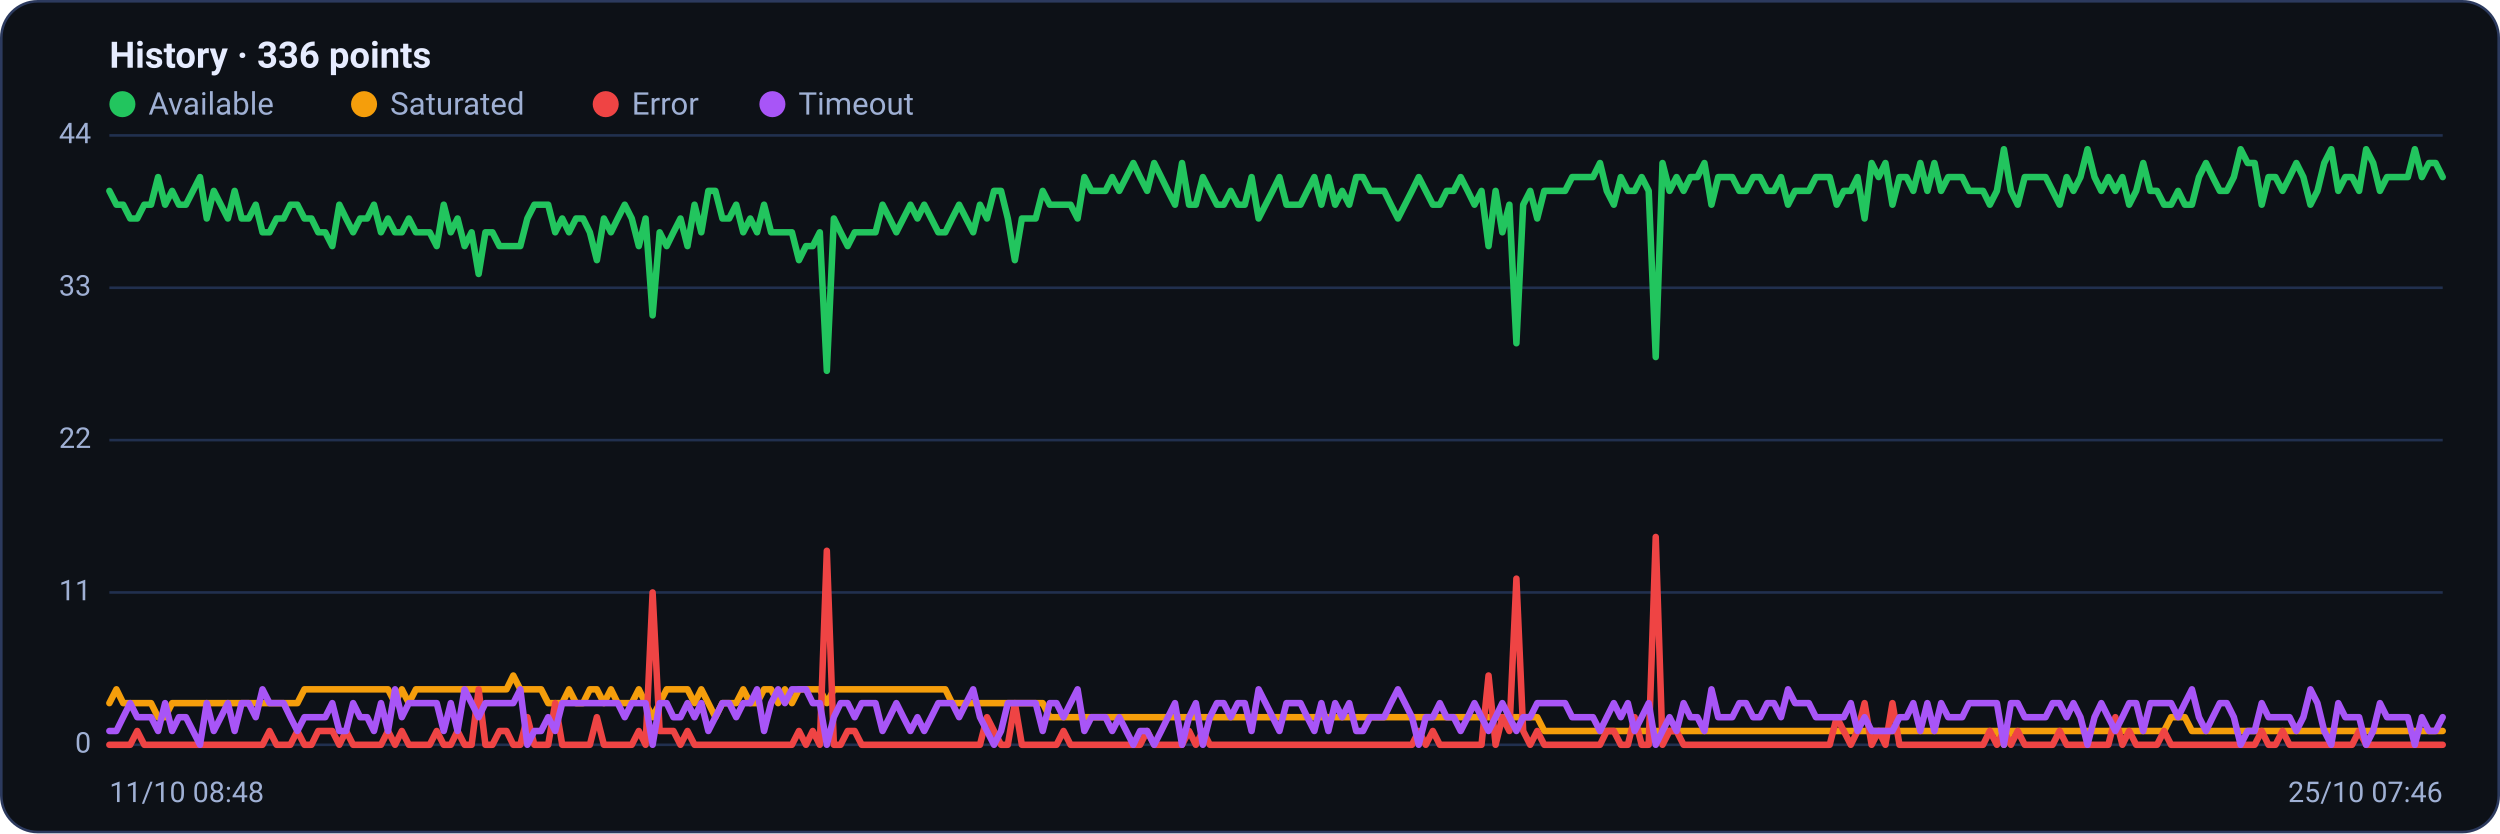
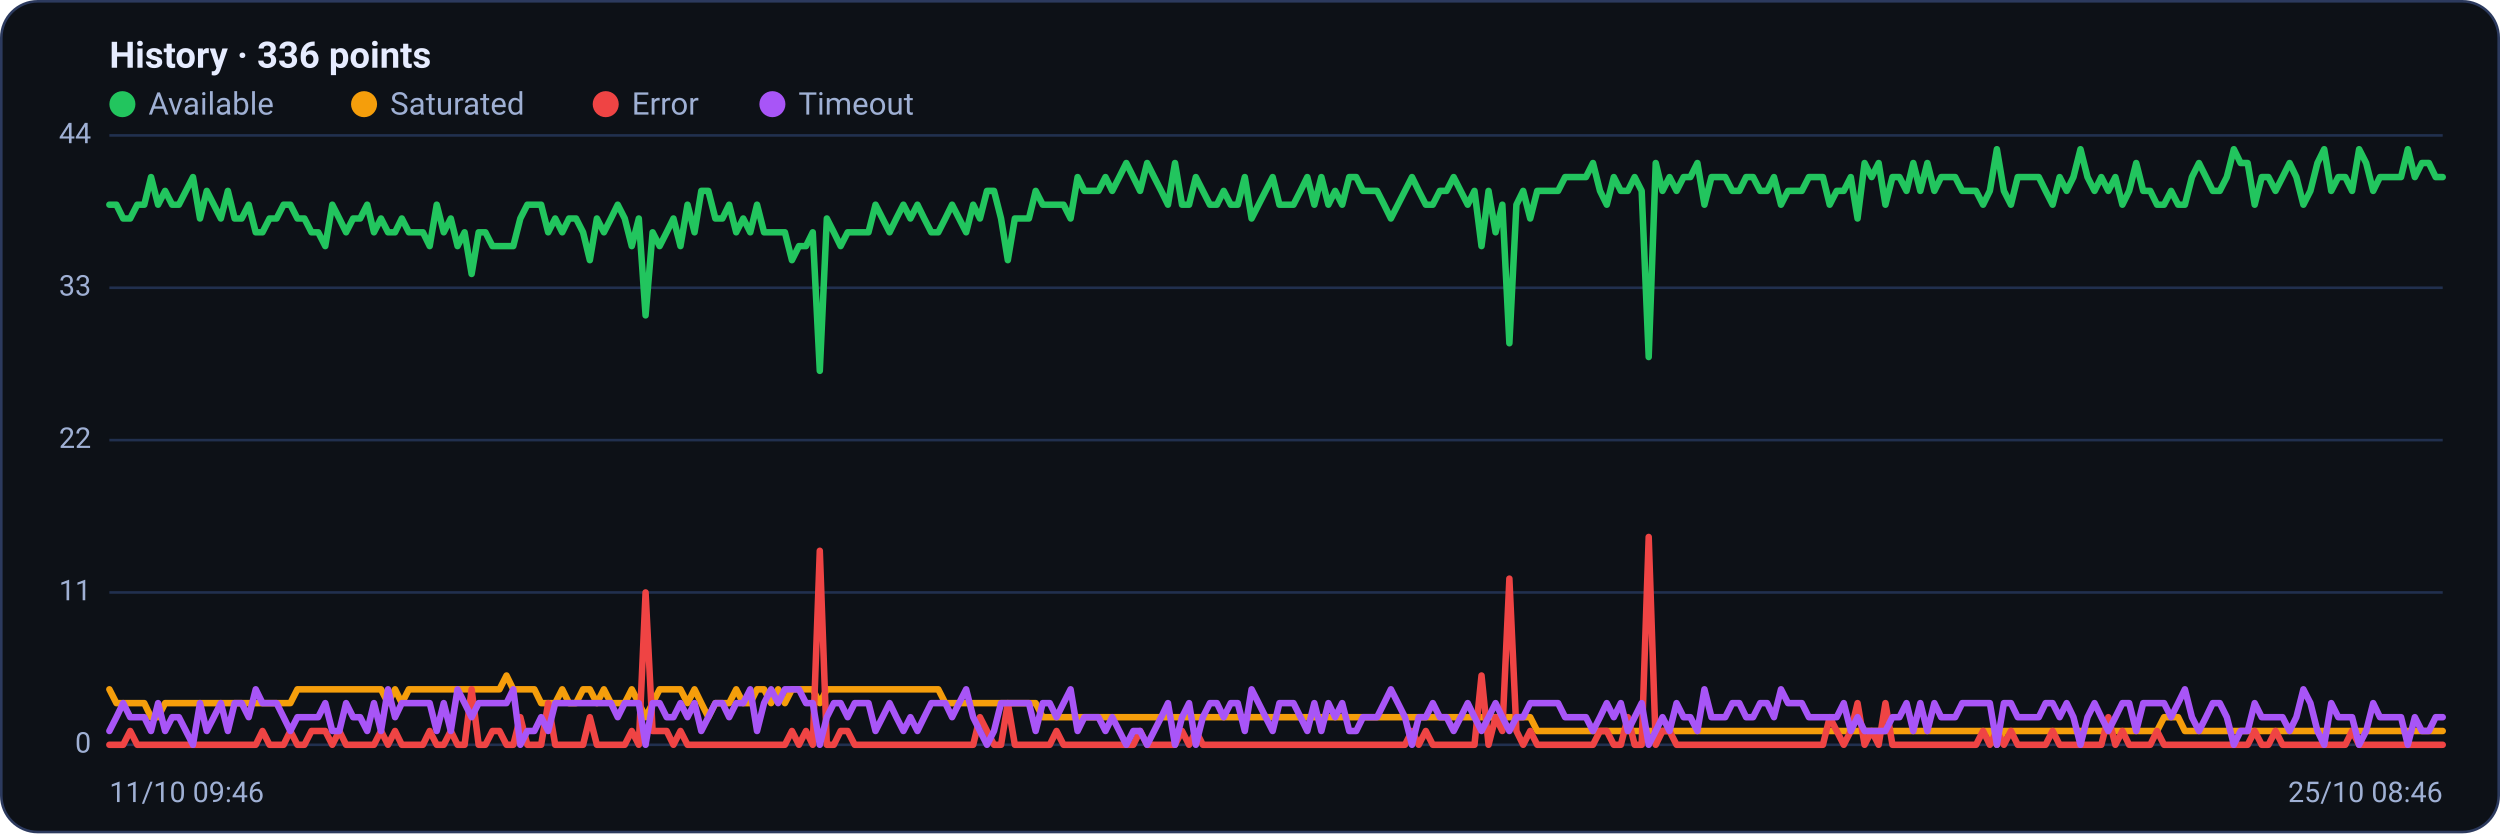
<svg xmlns="http://www.w3.org/2000/svg" viewBox="0 0 960 320" width="960" height="320" font-family="Segoe UI, system-ui, -apple-system, Roboto, Helvetica, Arial, sans-serif" role="img" aria-label="Availability history per region">
  <rect x="0.5" y="0.5" width="959" height="319" rx="14" fill="#0d1117" stroke="#2c3a5e" />
  <text x="42" y="26" font-size="14" font-weight="600" fill="#e6ecff">History · 336 points</text>
  <circle cx="47" cy="40" r="5" fill="#22c55e" />
  <text x="57" y="44" font-size="12" fill="#9fb0d4">Available</text>
  <circle cx="139.8" cy="40" r="5" fill="#f59e0b" />
  <text x="149.8" y="44" font-size="12" fill="#9fb0d4">Saturated</text>
  <circle cx="232.6" cy="40" r="5" fill="#ef4444" />
  <text x="242.6" y="44" font-size="12" fill="#9fb0d4">Error</text>
  <circle cx="296.6" cy="40" r="5" fill="#a855f7" />
  <text x="306.6" y="44" font-size="12" fill="#9fb0d4">Timeout</text>
  <line x1="42" y1="286.0" x2="938" y2="286.0" stroke="#21304f" stroke-width="1" />
  <text x="35" y="289.0" text-anchor="end" font-size="11" fill="#9fb0d4">0</text>
  <line x1="42" y1="227.5" x2="938" y2="227.5" stroke="#21304f" stroke-width="1" />
  <text x="35" y="230.5" text-anchor="end" font-size="11" fill="#9fb0d4">11</text>
  <line x1="42" y1="169.0" x2="938" y2="169.0" stroke="#21304f" stroke-width="1" />
  <text x="35" y="172.0" text-anchor="end" font-size="11" fill="#9fb0d4">22</text>
  <line x1="42" y1="110.5" x2="938" y2="110.5" stroke="#21304f" stroke-width="1" />
  <text x="35" y="113.5" text-anchor="end" font-size="11" fill="#9fb0d4">33</text>
  <line x1="42" y1="52.0" x2="938" y2="52.0" stroke="#21304f" stroke-width="1" />
  <text x="35" y="55.0" text-anchor="end" font-size="11" fill="#9fb0d4">44</text>
-   <polyline fill="none" stroke="#22c55e" stroke-width="2.5" stroke-linejoin="round" stroke-linecap="round" points="42.0,73.3 44.7,78.6 47.3,78.6 50.0,83.9 52.7,83.9 55.4,78.6 58.0,78.6 60.7,68.0 63.4,78.6 66.1,73.3 68.7,78.6 71.4,78.6 74.1,73.3 76.8,68.0 79.4,83.9 82.1,73.3 84.8,78.6 87.5,83.9 90.1,73.3 92.8,83.9 95.5,83.9 98.2,78.6 100.8,89.2 103.5,89.2 106.2,83.9 108.9,83.9 111.5,78.6 114.2,78.6 116.9,83.9 119.6,83.9 122.2,89.2 124.9,89.2 127.6,94.5 130.3,78.6 132.9,83.9 135.6,89.2 138.3,83.9 141.0,83.9 143.6,78.6 146.3,89.2 149.0,83.9 151.7,89.2 154.3,89.2 157.0,83.9 159.7,89.2 162.4,89.2 165.0,89.2 167.7,94.5 170.4,78.6 173.1,89.2 175.7,83.9 178.4,94.5 181.1,89.2 183.8,105.2 186.4,89.2 189.1,89.2 191.8,94.5 194.5,94.5 197.1,94.5 199.8,94.5 202.5,83.9 205.2,78.6 207.8,78.6 210.5,78.6 213.2,89.2 215.9,83.9 218.5,89.2 221.2,83.9 223.9,83.9 226.5,89.2 229.2,99.9 231.9,83.9 234.6,89.2 237.2,83.9 239.9,78.6 242.6,83.9 245.3,94.5 247.9,83.9 250.6,121.1 253.3,89.2 256.0,94.5 258.6,89.2 261.3,83.9 264.0,94.5 266.7,78.6 269.3,89.2 272.0,73.3 274.7,73.3 277.4,83.9 280.0,83.9 282.7,78.6 285.4,89.2 288.1,83.9 290.7,89.2 293.4,78.6 296.1,89.2 298.8,89.2 301.4,89.2 304.1,89.2 306.8,99.9 309.5,94.5 312.1,94.5 314.8,89.2 317.5,142.4 320.2,83.9 322.8,89.2 325.5,94.5 328.2,89.2 330.9,89.2 333.5,89.2 336.2,89.2 338.9,78.6 341.6,83.9 344.2,89.2 346.9,83.9 349.6,78.6 352.3,83.9 354.9,78.6 357.6,83.9 360.3,89.2 363.0,89.2 365.6,83.9 368.3,78.6 371.0,83.9 373.7,89.2 376.3,78.6 379.0,83.9 381.7,73.3 384.4,73.3 387.0,83.9 389.7,99.9 392.4,83.9 395.1,83.9 397.7,83.9 400.4,73.3 403.1,78.6 405.7,78.6 408.4,78.6 411.1,78.6 413.8,83.9 416.4,68.0 419.1,73.3 421.8,73.3 424.5,73.3 427.1,68.0 429.8,73.3 432.5,68.0 435.2,62.6 437.8,68.0 440.5,73.3 443.2,62.6 445.9,68.0 448.5,73.3 451.2,78.6 453.9,62.6 456.6,78.6 459.2,78.6 461.9,68.0 464.6,73.3 467.3,78.6 469.9,78.6 472.6,73.3 475.3,78.6 478.0,78.6 480.6,68.0 483.3,83.9 486.0,78.6 488.7,73.3 491.3,68.0 494.0,78.6 496.7,78.6 499.4,78.6 502.0,73.3 504.7,68.0 507.4,78.6 510.1,68.0 512.7,78.6 515.4,73.3 518.1,78.6 520.8,68.0 523.4,68.0 526.1,73.3 528.8,73.3 531.5,73.3 534.1,78.6 536.8,83.9 539.5,78.6 542.2,73.3 544.8,68.0 547.5,73.3 550.2,78.6 552.9,78.6 555.5,73.3 558.2,73.3 560.9,68.0 563.6,73.3 566.2,78.6 568.9,73.3 571.6,94.5 574.3,73.3 576.9,89.2 579.6,78.6 582.3,131.8 584.9,78.6 587.6,73.3 590.3,83.9 593.0,73.3 595.6,73.3 598.3,73.3 601.0,73.3 603.7,68.0 606.3,68.0 609.0,68.0 611.7,68.0 614.4,62.6 617.0,73.3 619.7,78.6 622.4,68.0 625.1,73.3 627.7,73.3 630.4,68.0 633.1,73.3 635.8,137.1 638.4,62.6 641.1,73.3 643.8,68.0 646.5,73.3 649.1,68.0 651.8,68.0 654.5,62.6 657.2,78.6 659.8,68.0 662.5,68.0 665.2,68.0 667.9,73.3 670.5,73.3 673.2,68.0 675.9,68.0 678.6,73.3 681.2,73.3 683.9,68.0 686.6,78.6 689.3,73.3 691.9,73.3 694.6,73.3 697.3,68.0 700.0,68.0 702.6,68.0 705.3,78.6 708.0,73.3 710.7,73.3 713.3,68.0 716.0,83.9 718.7,62.6 721.4,68.0 724.0,62.6 726.7,78.6 729.4,68.0 732.1,68.0 734.7,73.3 737.4,62.6 740.1,73.3 742.8,62.6 745.4,73.3 748.1,68.0 750.8,68.0 753.5,68.0 756.1,73.3 758.8,73.3 761.5,73.3 764.1,78.6 766.8,73.3 769.5,57.3 772.2,73.3 774.8,78.6 777.5,68.0 780.2,68.0 782.9,68.0 785.5,68.0 788.2,73.3 790.9,78.6 793.6,68.0 796.2,73.3 798.9,68.0 801.6,57.3 804.3,68.0 806.9,73.3 809.6,68.0 812.3,73.3 815.0,68.0 817.6,78.6 820.3,73.3 823.0,62.6 825.7,73.3 828.3,73.3 831.0,78.6 833.7,78.6 836.4,73.3 839.0,78.6 841.7,78.6 844.4,68.0 847.1,62.6 849.7,68.0 852.4,73.3 855.1,73.3 857.8,68.0 860.4,57.3 863.1,62.6 865.8,62.6 868.5,78.6 871.1,68.0 873.8,68.0 876.5,73.3 879.2,68.0 881.8,62.6 884.5,68.0 887.2,78.6 889.9,73.3 892.5,62.6 895.2,57.3 897.9,73.3 900.6,68.0 903.2,68.0 905.9,73.3 908.6,57.3 911.3,62.6 913.9,73.3 916.6,68.0 919.3,68.0 922.0,68.0 924.6,68.0 927.3,57.3 930.0,68.0 932.7,62.6 935.3,62.6 938.0,68.0" />
-   <polyline fill="none" stroke="#f59e0b" stroke-width="2.5" stroke-linejoin="round" stroke-linecap="round" points="42.0,270.0 44.7,264.7 47.3,270.0 50.0,270.0 52.7,270.0 55.4,270.0 58.0,270.0 60.7,275.4 63.4,275.4 66.1,270.0 68.7,270.0 71.4,270.0 74.1,270.0 76.8,270.0 79.4,270.0 82.1,270.0 84.8,270.0 87.5,270.0 90.1,270.0 92.8,270.0 95.5,270.0 98.2,270.0 100.8,270.0 103.5,270.0 106.2,270.0 108.9,270.0 111.5,270.0 114.2,270.0 116.9,264.7 119.6,264.7 122.2,264.7 124.9,264.7 127.6,264.7 130.3,264.7 132.9,264.7 135.6,264.7 138.3,264.7 141.0,264.7 143.6,264.7 146.3,264.7 149.0,264.7 151.7,270.0 154.3,264.7 157.0,270.0 159.7,264.7 162.4,264.7 165.0,264.7 167.7,264.7 170.4,264.7 173.1,264.7 175.7,264.7 178.4,264.7 181.1,264.7 183.8,264.7 186.4,264.7 189.1,264.7 191.8,264.7 194.5,264.7 197.1,259.4 199.8,264.7 202.5,264.7 205.2,264.7 207.8,264.7 210.5,270.0 213.2,270.0 215.9,270.0 218.5,264.7 221.2,270.0 223.9,270.0 226.5,264.7 229.2,264.7 231.9,270.0 234.6,264.7 237.2,270.0 239.9,270.0 242.6,270.0 245.3,264.7 247.9,270.0 250.6,275.4 253.3,270.0 256.0,264.7 258.6,264.7 261.3,264.7 264.0,264.7 266.7,270.0 269.3,264.7 272.0,270.0 274.7,275.4 277.4,270.0 280.0,270.0 282.7,270.0 285.4,264.7 288.1,270.0 290.7,270.0 293.4,264.7 296.1,264.7 298.8,270.0 301.4,264.7 304.1,270.0 306.8,264.7 309.5,264.7 312.1,264.7 314.8,264.7 317.5,270.0 320.2,264.7 322.8,264.7 325.5,264.7 328.2,264.7 330.9,264.7 333.5,264.7 336.2,264.7 338.9,264.7 341.6,264.7 344.2,264.7 346.9,264.7 349.6,264.7 352.3,264.7 354.9,264.7 357.6,264.7 360.3,264.7 363.0,264.7 365.6,270.0 368.3,270.0 371.0,270.0 373.7,270.0 376.3,270.0 379.0,270.0 381.7,270.0 384.4,270.0 387.0,270.0 389.7,270.0 392.4,270.0 395.1,270.0 397.7,270.0 400.4,270.0 403.1,275.4 405.7,275.4 408.4,275.4 411.1,275.4 413.8,275.4 416.4,275.4 419.1,275.4 421.8,275.4 424.5,275.4 427.1,275.4 429.8,275.4 432.5,275.4 435.2,275.4 437.8,275.4 440.5,275.4 443.2,275.4 445.9,275.4 448.5,275.4 451.2,275.4 453.9,275.4 456.6,275.4 459.2,275.4 461.9,275.4 464.6,275.4 467.3,275.4 469.9,275.4 472.6,275.4 475.3,275.4 478.0,275.4 480.6,275.4 483.3,275.4 486.0,275.4 488.7,275.4 491.3,275.4 494.0,275.4 496.7,275.4 499.4,275.4 502.0,275.4 504.7,275.4 507.4,275.4 510.1,275.4 512.7,275.4 515.4,275.4 518.1,275.4 520.8,275.4 523.4,275.4 526.1,275.4 528.8,275.4 531.5,275.4 534.1,275.4 536.8,275.4 539.5,275.4 542.2,275.4 544.8,275.4 547.5,275.4 550.2,275.4 552.9,275.4 555.5,275.4 558.2,275.4 560.9,275.4 563.6,275.4 566.2,275.4 568.9,275.4 571.6,275.4 574.3,275.4 576.9,275.4 579.6,275.4 582.3,275.4 584.9,275.4 587.6,275.4 590.3,275.4 593.0,280.7 595.6,280.7 598.3,280.7 601.0,280.7 603.7,280.7 606.3,280.7 609.0,280.7 611.7,280.7 614.4,280.7 617.0,280.7 619.7,280.7 622.4,280.7 625.1,280.7 627.7,280.7 630.4,280.7 633.1,280.7 635.8,280.7 638.4,280.7 641.1,280.7 643.8,280.7 646.5,280.7 649.1,280.7 651.8,280.7 654.5,280.7 657.2,280.7 659.8,280.7 662.5,280.7 665.2,280.7 667.9,280.7 670.5,280.7 673.2,280.7 675.9,280.7 678.6,280.7 681.2,280.7 683.9,280.7 686.6,280.7 689.3,280.7 691.9,280.7 694.6,280.7 697.3,280.7 700.0,280.7 702.6,280.7 705.3,280.7 708.0,280.7 710.7,280.7 713.3,280.7 716.0,280.7 718.7,280.7 721.4,280.7 724.0,280.7 726.7,280.7 729.4,280.7 732.1,280.7 734.7,280.7 737.4,280.7 740.1,280.7 742.8,280.7 745.4,280.7 748.1,280.7 750.8,280.7 753.5,280.7 756.1,280.7 758.8,280.7 761.5,280.7 764.1,280.7 766.8,280.7 769.5,286.0 772.2,280.7 774.8,280.7 777.5,280.7 780.2,280.7 782.9,280.7 785.5,280.7 788.2,280.7 790.9,280.7 793.6,280.7 796.2,280.7 798.9,280.7 801.6,280.7 804.3,280.7 806.9,280.7 809.6,280.7 812.3,280.7 815.0,280.7 817.6,280.7 820.3,280.7 823.0,280.7 825.7,280.7 828.3,280.7 831.0,280.7 833.7,275.4 836.4,275.4 839.0,275.4 841.7,280.7 844.4,280.7 847.1,280.7 849.7,280.7 852.4,280.7 855.1,280.7 857.8,280.7 860.4,280.7 863.1,280.7 865.8,280.7 868.5,280.7 871.1,280.7 873.8,280.7 876.5,280.7 879.2,280.7 881.8,280.7 884.5,280.7 887.2,280.7 889.9,280.7 892.5,280.7 895.2,280.7 897.9,280.7 900.6,280.7 903.2,280.7 905.9,280.7 908.6,280.7 911.3,280.7 913.9,280.7 916.6,280.7 919.3,280.7 922.0,280.7 924.6,280.7 927.3,280.7 930.0,280.7 932.7,280.7 935.3,280.7 938.0,280.7" />
-   <polyline fill="none" stroke="#ef4444" stroke-width="2.5" stroke-linejoin="round" stroke-linecap="round" points="42.0,286.0 44.7,286.0 47.3,286.0 50.0,286.0 52.7,280.7 55.4,286.0 58.0,286.0 60.7,286.0 63.4,286.0 66.1,286.0 68.7,286.0 71.4,286.0 74.1,286.0 76.8,286.0 79.4,286.0 82.1,286.0 84.8,286.0 87.5,286.0 90.1,286.0 92.8,286.0 95.5,286.0 98.2,286.0 100.8,286.0 103.5,280.7 106.2,286.0 108.9,286.0 111.5,286.0 114.2,280.7 116.9,286.0 119.6,286.0 122.2,280.7 124.9,280.7 127.6,280.7 130.3,286.0 132.9,280.7 135.6,286.0 138.3,286.0 141.0,286.0 143.6,286.0 146.3,286.0 149.0,280.7 151.7,286.0 154.3,280.7 157.0,286.0 159.7,286.0 162.4,286.0 165.0,286.0 167.7,280.7 170.4,286.0 173.1,286.0 175.7,280.7 178.4,286.0 181.1,286.0 183.8,264.7 186.4,286.0 189.1,286.0 191.8,280.7 194.5,280.7 197.1,286.0 199.8,286.0 202.5,275.4 205.2,286.0 207.8,286.0 210.5,286.0 213.2,270.0 215.9,286.0 218.5,286.0 221.2,286.0 223.9,286.0 226.5,286.0 229.2,275.4 231.9,286.0 234.6,286.0 237.2,286.0 239.9,286.0 242.6,286.0 245.3,280.7 247.9,286.0 250.6,227.5 253.3,280.7 256.0,280.7 258.6,280.7 261.3,286.0 264.0,280.7 266.7,286.0 269.3,286.0 272.0,286.0 274.7,286.0 277.4,286.0 280.0,286.0 282.7,286.0 285.4,286.0 288.1,286.0 290.7,286.0 293.4,286.0 296.1,286.0 298.8,286.0 301.4,286.0 304.1,286.0 306.8,280.7 309.5,286.0 312.1,280.7 314.8,286.0 317.5,211.5 320.2,286.0 322.8,286.0 325.5,280.7 328.2,280.7 330.9,286.0 333.5,286.0 336.2,286.0 338.9,286.0 341.6,286.0 344.2,286.0 346.9,286.0 349.6,286.0 352.3,286.0 354.9,286.0 357.6,286.0 360.3,286.0 363.0,286.0 365.6,286.0 368.3,286.0 371.0,286.0 373.7,286.0 376.3,286.0 379.0,275.4 381.7,280.7 384.4,286.0 387.0,286.0 389.7,270.0 392.4,286.0 395.1,286.0 397.7,286.0 400.4,286.0 403.1,286.0 405.7,286.0 408.4,280.7 411.1,286.0 413.8,286.0 416.4,286.0 419.1,286.0 421.8,286.0 424.5,286.0 427.1,286.0 429.8,286.0 432.5,286.0 435.2,286.0 437.8,286.0 440.5,280.7 443.2,286.0 445.9,286.0 448.5,286.0 451.2,286.0 453.9,286.0 456.6,280.7 459.2,286.0 461.9,280.7 464.6,286.0 467.3,286.0 469.9,286.0 472.6,286.0 475.3,286.0 478.0,286.0 480.6,286.0 483.3,286.0 486.0,286.0 488.7,286.0 491.3,286.0 494.0,286.0 496.7,286.0 499.4,286.0 502.0,286.0 504.7,286.0 507.4,286.0 510.1,286.0 512.7,286.0 515.4,286.0 518.1,286.0 520.8,286.0 523.4,286.0 526.1,286.0 528.8,286.0 531.5,286.0 534.1,286.0 536.8,286.0 539.5,286.0 542.2,286.0 544.8,280.7 547.5,286.0 550.2,280.7 552.9,286.0 555.5,286.0 558.2,286.0 560.9,286.0 563.6,286.0 566.2,286.0 568.9,286.0 571.6,259.4 574.3,286.0 576.9,275.4 579.6,280.7 582.3,222.2 584.9,280.7 587.6,286.0 590.3,280.7 593.0,286.0 595.6,286.0 598.3,286.0 601.0,286.0 603.7,286.0 606.3,286.0 609.0,286.0 611.7,286.0 614.4,286.0 617.0,280.7 619.7,280.7 622.4,286.0 625.1,286.0 627.7,275.4 630.4,286.0 633.1,286.0 635.8,206.2 638.4,286.0 641.1,280.7 643.8,280.7 646.5,286.0 649.1,286.0 651.8,286.0 654.5,286.0 657.2,286.0 659.8,286.0 662.5,286.0 665.2,286.0 667.9,286.0 670.5,286.0 673.2,286.0 675.9,286.0 678.6,286.0 681.2,286.0 683.9,286.0 686.6,286.0 689.3,286.0 691.9,286.0 694.6,286.0 697.3,286.0 700.0,286.0 702.6,286.0 705.3,275.4 708.0,280.7 710.7,286.0 713.3,280.7 716.0,270.0 718.7,286.0 721.4,280.7 724.0,286.0 726.7,270.0 729.4,286.0 732.1,286.0 734.7,286.0 737.4,286.0 740.1,286.0 742.8,286.0 745.4,286.0 748.1,286.0 750.8,286.0 753.5,286.0 756.1,286.0 758.8,286.0 761.5,286.0 764.1,280.7 766.8,286.0 769.5,280.7 772.2,286.0 774.8,280.7 777.5,286.0 780.2,286.0 782.9,286.0 785.5,286.0 788.2,286.0 790.9,280.7 793.6,286.0 796.2,286.0 798.9,286.0 801.6,286.0 804.3,286.0 806.9,286.0 809.6,286.0 812.3,275.4 815.0,286.0 817.6,280.7 820.3,286.0 823.0,286.0 825.7,286.0 828.3,286.0 831.0,280.7 833.7,286.0 836.4,286.0 839.0,286.0 841.7,286.0 844.4,286.0 847.1,286.0 849.7,286.0 852.4,286.0 855.1,286.0 857.8,286.0 860.4,286.0 863.1,286.0 865.8,286.0 868.5,280.7 871.1,286.0 873.8,286.0 876.5,280.7 879.2,286.0 881.8,286.0 884.5,286.0 887.2,286.0 889.9,286.0 892.5,286.0 895.2,286.0 897.9,286.0 900.6,286.0 903.2,286.0 905.9,280.7 908.6,286.0 911.3,286.0 913.9,286.0 916.6,286.0 919.3,286.0 922.0,286.0 924.6,286.0 927.3,286.0 930.0,286.0 932.7,286.0 935.3,286.0 938.0,286.0" />
-   <polyline fill="none" stroke="#a855f7" stroke-width="2.5" stroke-linejoin="round" stroke-linecap="round" points="42.0,280.7 44.7,280.7 47.3,275.4 50.0,270.0 52.7,275.4 55.4,275.4 58.0,275.4 60.7,280.7 63.4,270.0 66.1,280.7 68.7,275.4 71.4,275.4 74.1,280.7 76.8,286.0 79.4,270.0 82.1,280.7 84.8,275.4 87.5,270.0 90.1,280.7 92.8,270.0 95.5,270.0 98.2,275.4 100.8,264.7 103.5,270.0 106.2,270.0 108.9,270.0 111.5,275.4 114.2,280.7 116.9,275.4 119.6,275.4 122.2,275.4 124.9,275.4 127.6,270.0 130.3,280.7 132.9,280.7 135.6,270.0 138.3,275.4 141.0,275.4 143.6,280.7 146.3,270.0 149.0,280.7 151.7,264.7 154.3,275.4 157.0,270.0 159.7,270.0 162.4,270.0 165.0,270.0 167.7,270.0 170.4,280.7 173.1,270.0 175.7,280.7 178.4,264.7 181.1,270.0 183.8,275.4 186.4,270.0 189.1,270.0 191.8,270.0 194.5,270.0 197.1,270.0 199.8,264.7 202.5,286.0 205.2,280.7 207.8,280.7 210.5,275.4 213.2,280.7 215.9,270.0 218.5,270.0 221.2,270.0 223.9,270.0 226.5,270.0 229.2,270.0 231.9,270.0 234.6,270.0 237.2,270.0 239.9,275.4 242.6,270.0 245.3,270.0 247.9,270.0 250.6,286.0 253.3,270.0 256.0,270.0 258.6,275.4 261.3,275.4 264.0,270.0 266.7,275.4 269.3,270.0 272.0,280.7 274.7,275.4 277.4,270.0 280.0,270.0 282.7,275.4 285.4,270.0 288.1,270.0 290.7,264.7 293.4,280.7 296.1,270.0 298.8,264.7 301.4,270.0 304.1,264.7 306.8,264.7 309.5,264.7 312.1,270.0 314.8,270.0 317.5,286.0 320.2,275.4 322.8,270.0 325.5,270.0 328.2,275.4 330.9,270.0 333.5,270.0 336.2,270.0 338.9,280.7 341.6,275.4 344.2,270.0 346.9,275.4 349.6,280.7 352.3,275.4 354.9,280.7 357.6,275.4 360.3,270.0 363.0,270.0 365.6,270.0 368.3,275.4 371.0,270.0 373.7,264.7 376.3,275.4 379.0,280.7 381.7,286.0 384.4,280.7 387.0,270.0 389.7,270.0 392.4,270.0 395.1,270.0 397.7,270.0 400.4,280.7 403.1,270.0 405.7,270.0 408.4,275.4 411.1,270.0 413.8,264.7 416.4,280.7 419.1,275.4 421.8,275.4 424.5,275.4 427.1,280.7 429.8,275.4 432.5,280.7 435.2,286.0 437.8,280.7 440.5,280.7 443.2,286.0 445.9,280.7 448.5,275.4 451.2,270.0 453.9,286.0 456.6,275.4 459.2,270.0 461.9,286.0 464.6,275.4 467.3,270.0 469.9,270.0 472.6,275.4 475.3,270.0 478.0,270.0 480.6,280.7 483.3,264.7 486.0,270.0 488.7,275.4 491.3,280.7 494.0,270.0 496.7,270.0 499.4,270.0 502.0,275.4 504.7,280.7 507.4,270.0 510.1,280.7 512.7,270.0 515.4,275.4 518.1,270.0 520.8,280.7 523.4,280.7 526.1,275.4 528.8,275.4 531.5,275.4 534.1,270.0 536.8,264.7 539.5,270.0 542.2,275.4 544.8,286.0 547.5,275.4 550.2,275.4 552.9,270.0 555.5,275.4 558.2,275.4 560.9,280.7 563.6,275.4 566.2,270.0 568.9,275.4 571.6,280.7 574.3,275.4 576.9,270.0 579.6,275.4 582.3,280.7 584.9,275.4 587.6,275.4 590.3,270.0 593.0,270.0 595.6,270.0 598.3,270.0 601.0,270.0 603.7,275.4 606.3,275.4 609.0,275.4 611.7,275.4 614.4,280.7 617.0,275.4 619.7,270.0 622.4,275.4 625.1,270.0 627.7,280.7 630.4,275.4 633.1,270.0 635.8,286.0 638.4,280.7 641.1,275.4 643.8,280.7 646.5,270.0 649.1,275.4 651.8,275.4 654.5,280.7 657.2,264.7 659.8,275.4 662.5,275.4 665.2,275.4 667.9,270.0 670.5,270.0 673.2,275.4 675.9,275.4 678.6,270.0 681.2,270.0 683.9,275.4 686.6,264.7 689.3,270.0 691.9,270.0 694.6,270.0 697.3,275.4 700.0,275.4 702.6,275.4 705.3,275.4 708.0,275.4 710.7,270.0 713.3,280.7 716.0,275.4 718.7,280.7 721.4,280.7 724.0,280.7 726.7,280.7 729.4,275.4 732.1,275.4 734.7,270.0 737.4,280.7 740.1,270.0 742.8,280.7 745.4,270.0 748.1,275.4 750.8,275.4 753.5,275.4 756.1,270.0 758.8,270.0 761.5,270.0 764.1,270.0 766.8,270.0 769.5,286.0 772.2,270.0 774.8,270.0 777.5,275.4 780.2,275.4 782.9,275.4 785.5,275.4 788.2,270.0 790.9,270.0 793.6,275.4 796.2,270.0 798.9,275.4 801.6,286.0 804.3,275.4 806.9,270.0 809.6,275.4 812.3,280.7 815.0,275.4 817.6,270.0 820.3,270.0 823.0,280.7 825.7,270.0 828.3,270.0 831.0,270.0 833.7,270.0 836.4,275.4 839.0,270.0 841.7,264.7 844.4,275.4 847.1,280.7 849.7,275.4 852.4,270.0 855.1,270.0 857.8,275.4 860.4,286.0 863.1,280.7 865.8,280.7 868.5,270.0 871.1,275.4 873.8,275.4 876.5,275.4 879.2,275.4 881.8,280.7 884.5,275.4 887.2,264.7 889.9,270.0 892.5,280.7 895.2,286.0 897.9,270.0 900.6,275.4 903.2,275.4 905.9,275.4 908.6,286.0 911.3,280.7 913.9,270.0 916.6,275.4 919.3,275.4 922.0,275.4 924.6,275.4 927.3,286.0 930.0,275.4 932.7,280.7 935.3,280.7 938.0,275.4" />
-   <text x="42" y="308" font-size="11" fill="#9fb0d4">11/10 08:48</text>
-   <text x="938" y="308" text-anchor="end" font-size="11" fill="#9fb0d4">25/10 07:46</text>
+   <polyline fill="none" stroke="#22c55e" stroke-width="2.5" stroke-linejoin="round" stroke-linecap="round" points="42.0,78.6 44.7,78.6 47.3,83.9 50.0,83.9 52.7,78.6 55.4,78.6 58.0,68.0 60.7,78.6 63.4,73.3 66.1,78.6 68.7,78.6 71.4,73.3 74.1,68.0 76.8,83.9 79.4,73.3 82.1,78.6 84.8,83.9 87.5,73.3 90.1,83.9 92.8,83.9 95.5,78.6 98.2,89.2 100.8,89.2 103.5,83.9 106.2,83.9 108.9,78.6 111.5,78.6 114.2,83.9 116.9,83.9 119.6,89.2 122.2,89.2 124.9,94.5 127.6,78.6 130.3,83.9 132.9,89.2 135.6,83.9 138.3,83.9 141.0,78.6 143.6,89.2 146.3,83.9 149.0,89.2 151.7,89.2 154.3,83.9 157.0,89.2 159.7,89.2 162.4,89.2 165.0,94.5 167.7,78.6 170.4,89.2 173.1,83.9 175.7,94.5 178.4,89.2 181.1,105.2 183.8,89.2 186.4,89.2 189.1,94.5 191.8,94.5 194.5,94.5 197.1,94.5 199.8,83.9 202.5,78.6 205.2,78.6 207.8,78.6 210.5,89.2 213.2,83.9 215.9,89.2 218.5,83.9 221.2,83.9 223.9,89.2 226.5,99.9 229.2,83.9 231.9,89.2 234.6,83.9 237.2,78.6 239.9,83.9 242.6,94.5 245.3,83.9 247.9,121.1 250.6,89.2 253.3,94.5 256.0,89.2 258.6,83.9 261.3,94.5 264.0,78.6 266.7,89.2 269.3,73.3 272.0,73.3 274.7,83.9 277.4,83.9 280.0,78.6 282.7,89.2 285.4,83.9 288.1,89.2 290.7,78.6 293.4,89.2 296.1,89.2 298.8,89.2 301.4,89.2 304.1,99.9 306.8,94.5 309.5,94.5 312.1,89.2 314.8,142.4 317.5,83.9 320.2,89.2 322.8,94.5 325.5,89.2 328.2,89.2 330.9,89.2 333.5,89.2 336.2,78.6 338.9,83.9 341.6,89.2 344.2,83.9 346.9,78.6 349.6,83.9 352.3,78.6 354.9,83.9 357.6,89.2 360.3,89.2 363.0,83.9 365.6,78.6 368.3,83.9 371.0,89.2 373.7,78.6 376.3,83.9 379.0,73.3 381.7,73.3 384.4,83.9 387.0,99.9 389.7,83.9 392.4,83.9 395.1,83.9 397.7,73.3 400.4,78.6 403.1,78.6 405.7,78.6 408.4,78.6 411.1,83.9 413.8,68.0 416.4,73.3 419.1,73.3 421.8,73.3 424.5,68.0 427.1,73.3 429.8,68.0 432.5,62.6 435.2,68.0 437.8,73.3 440.5,62.6 443.2,68.0 445.9,73.3 448.5,78.6 451.2,62.6 453.9,78.6 456.6,78.6 459.2,68.0 461.9,73.3 464.6,78.6 467.3,78.6 469.9,73.3 472.6,78.6 475.3,78.6 478.0,68.0 480.6,83.9 483.3,78.6 486.0,73.3 488.7,68.0 491.3,78.6 494.0,78.6 496.7,78.6 499.4,73.3 502.0,68.0 504.7,78.6 507.4,68.0 510.1,78.6 512.7,73.3 515.4,78.6 518.1,68.0 520.8,68.0 523.4,73.3 526.1,73.3 528.8,73.3 531.5,78.6 534.1,83.9 536.8,78.6 539.5,73.3 542.2,68.0 544.8,73.3 547.5,78.6 550.2,78.6 552.9,73.3 555.5,73.3 558.2,68.0 560.9,73.3 563.6,78.6 566.2,73.3 568.9,94.5 571.6,73.3 574.3,89.2 576.9,78.6 579.6,131.8 582.3,78.6 584.9,73.3 587.6,83.9 590.3,73.3 593.0,73.3 595.6,73.3 598.3,73.3 601.0,68.0 603.7,68.0 606.3,68.0 609.0,68.0 611.7,62.6 614.4,73.3 617.0,78.6 619.7,68.0 622.4,73.3 625.1,73.3 627.7,68.0 630.4,73.3 633.1,137.1 635.8,62.6 638.4,73.3 641.1,68.0 643.8,73.3 646.5,68.0 649.1,68.0 651.8,62.6 654.5,78.6 657.2,68.0 659.8,68.0 662.5,68.0 665.2,73.3 667.9,73.3 670.5,68.0 673.2,68.0 675.9,73.3 678.6,73.3 681.2,68.0 683.9,78.6 686.6,73.3 689.3,73.3 691.9,73.3 694.6,68.0 697.3,68.0 700.0,68.0 702.6,78.6 705.3,73.3 708.0,73.3 710.7,68.0 713.3,83.9 716.0,62.6 718.7,68.0 721.4,62.6 724.0,78.6 726.7,68.0 729.4,68.0 732.1,73.3 734.7,62.6 737.4,73.3 740.1,62.6 742.8,73.3 745.4,68.0 748.1,68.0 750.8,68.0 753.5,73.3 756.1,73.3 758.8,73.3 761.5,78.6 764.1,73.3 766.8,57.3 769.5,73.3 772.2,78.6 774.8,68.0 777.5,68.0 780.2,68.0 782.9,68.0 785.5,73.3 788.2,78.6 790.9,68.0 793.6,73.3 796.2,68.0 798.9,57.3 801.6,68.0 804.3,73.3 806.9,68.0 809.6,73.3 812.3,68.0 815.0,78.6 817.6,73.3 820.3,62.6 823.0,73.3 825.7,73.3 828.3,78.6 831.0,78.6 833.7,73.3 836.4,78.6 839.0,78.6 841.7,68.0 844.4,62.6 847.1,68.0 849.7,73.3 852.4,73.3 855.1,68.0 857.8,57.3 860.4,62.6 863.1,62.6 865.8,78.6 868.5,68.0 871.1,68.0 873.8,73.3 876.5,68.0 879.2,62.6 881.8,68.0 884.5,78.6 887.2,73.3 889.9,62.6 892.5,57.3 895.2,73.3 897.9,68.0 900.6,68.0 903.2,73.3 905.9,57.3 908.6,62.6 911.3,73.3 913.9,68.0 916.6,68.0 919.3,68.0 922.0,68.0 924.6,57.3 927.3,68.0 930.0,62.6 932.7,62.6 935.3,68.0 938.0,68.0" />
+   <polyline fill="none" stroke="#f59e0b" stroke-width="2.5" stroke-linejoin="round" stroke-linecap="round" points="42.0,264.7 44.7,270.0 47.3,270.0 50.0,270.0 52.7,270.0 55.4,270.0 58.0,275.4 60.7,275.4 63.4,270.0 66.1,270.0 68.7,270.0 71.4,270.0 74.1,270.0 76.8,270.0 79.4,270.0 82.1,270.0 84.8,270.0 87.5,270.0 90.1,270.0 92.8,270.0 95.5,270.0 98.2,270.0 100.8,270.0 103.5,270.0 106.2,270.0 108.9,270.0 111.5,270.0 114.2,264.7 116.9,264.7 119.6,264.7 122.2,264.7 124.9,264.7 127.6,264.7 130.3,264.7 132.9,264.7 135.6,264.7 138.3,264.7 141.0,264.7 143.6,264.7 146.3,264.7 149.0,270.0 151.7,264.7 154.3,270.0 157.0,264.7 159.7,264.7 162.4,264.7 165.0,264.7 167.7,264.7 170.4,264.7 173.1,264.7 175.7,264.7 178.4,264.7 181.1,264.7 183.8,264.7 186.4,264.7 189.1,264.7 191.8,264.7 194.5,259.4 197.1,264.7 199.8,264.7 202.5,264.7 205.2,264.7 207.8,270.0 210.5,270.0 213.2,270.0 215.9,264.7 218.5,270.0 221.2,270.0 223.9,264.7 226.5,264.7 229.2,270.0 231.9,264.7 234.6,270.0 237.2,270.0 239.9,270.0 242.6,264.7 245.3,270.0 247.9,275.4 250.6,270.0 253.3,264.7 256.0,264.7 258.6,264.7 261.3,264.7 264.0,270.0 266.7,264.7 269.3,270.0 272.0,275.4 274.7,270.0 277.4,270.0 280.0,270.0 282.7,264.7 285.4,270.0 288.1,270.0 290.7,264.7 293.4,264.7 296.1,270.0 298.8,264.7 301.4,270.0 304.1,264.7 306.8,264.7 309.5,264.7 312.1,264.7 314.8,270.0 317.5,264.7 320.2,264.7 322.8,264.7 325.5,264.7 328.2,264.7 330.9,264.7 333.5,264.7 336.2,264.7 338.9,264.7 341.6,264.7 344.2,264.7 346.9,264.7 349.6,264.7 352.3,264.7 354.9,264.7 357.6,264.7 360.3,264.7 363.0,270.0 365.6,270.0 368.3,270.0 371.0,270.0 373.7,270.0 376.3,270.0 379.0,270.0 381.7,270.0 384.4,270.0 387.0,270.0 389.7,270.0 392.4,270.0 395.1,270.0 397.7,270.0 400.4,275.4 403.1,275.4 405.7,275.4 408.4,275.4 411.1,275.4 413.8,275.4 416.4,275.4 419.1,275.4 421.8,275.4 424.5,275.4 427.1,275.4 429.8,275.4 432.5,275.4 435.2,275.4 437.8,275.4 440.5,275.4 443.2,275.4 445.9,275.4 448.5,275.4 451.2,275.4 453.9,275.4 456.6,275.4 459.2,275.4 461.9,275.4 464.6,275.4 467.3,275.4 469.9,275.4 472.6,275.4 475.3,275.4 478.0,275.4 480.6,275.4 483.3,275.4 486.0,275.4 488.7,275.4 491.3,275.4 494.0,275.4 496.7,275.4 499.4,275.4 502.0,275.4 504.7,275.4 507.4,275.4 510.1,275.4 512.7,275.4 515.4,275.4 518.1,275.4 520.8,275.4 523.4,275.4 526.1,275.4 528.8,275.4 531.5,275.4 534.1,275.4 536.8,275.4 539.5,275.4 542.2,275.4 544.8,275.4 547.5,275.4 550.2,275.4 552.9,275.4 555.5,275.4 558.2,275.4 560.9,275.4 563.6,275.4 566.2,275.4 568.9,275.4 571.6,275.4 574.3,275.4 576.9,275.4 579.6,275.4 582.3,275.4 584.9,275.4 587.6,275.4 590.3,280.7 593.0,280.7 595.6,280.7 598.3,280.7 601.0,280.7 603.7,280.7 606.3,280.7 609.0,280.7 611.7,280.7 614.4,280.7 617.0,280.7 619.7,280.7 622.4,280.7 625.1,280.7 627.7,280.7 630.4,280.7 633.1,280.7 635.8,280.7 638.4,280.7 641.1,280.7 643.8,280.7 646.5,280.7 649.1,280.7 651.8,280.7 654.5,280.7 657.2,280.7 659.8,280.7 662.5,280.7 665.2,280.7 667.9,280.7 670.5,280.7 673.2,280.7 675.9,280.7 678.6,280.7 681.2,280.7 683.9,280.7 686.6,280.7 689.3,280.7 691.9,280.7 694.6,280.7 697.3,280.7 700.0,280.7 702.6,280.7 705.3,280.7 708.0,280.7 710.7,280.7 713.3,280.7 716.0,280.7 718.7,280.7 721.4,280.7 724.0,280.7 726.7,280.7 729.4,280.7 732.1,280.7 734.7,280.7 737.4,280.7 740.1,280.7 742.8,280.7 745.4,280.7 748.1,280.7 750.8,280.7 753.5,280.7 756.1,280.7 758.8,280.7 761.5,280.7 764.1,280.7 766.8,286.0 769.5,280.7 772.2,280.7 774.8,280.7 777.5,280.7 780.2,280.7 782.9,280.7 785.5,280.7 788.2,280.7 790.9,280.7 793.6,280.7 796.2,280.7 798.9,280.7 801.6,280.7 804.3,280.7 806.9,280.7 809.6,280.7 812.3,280.7 815.0,280.7 817.6,280.7 820.3,280.7 823.0,280.7 825.7,280.7 828.3,280.7 831.0,275.4 833.7,275.4 836.4,275.4 839.0,280.7 841.7,280.7 844.4,280.7 847.1,280.7 849.7,280.7 852.4,280.7 855.1,280.7 857.8,280.7 860.4,280.7 863.1,280.7 865.8,280.7 868.5,280.7 871.1,280.7 873.8,280.7 876.5,280.7 879.2,280.7 881.8,280.7 884.5,280.7 887.2,280.7 889.9,280.7 892.5,280.7 895.2,280.7 897.9,280.7 900.6,280.7 903.2,280.7 905.9,280.7 908.6,280.7 911.3,280.7 913.9,280.7 916.6,280.7 919.3,280.7 922.0,280.7 924.6,280.7 927.3,280.7 930.0,280.7 932.7,280.7 935.3,280.7 938.0,280.7" />
+   <polyline fill="none" stroke="#ef4444" stroke-width="2.5" stroke-linejoin="round" stroke-linecap="round" points="42.0,286.0 44.7,286.0 47.3,286.0 50.0,280.7 52.7,286.0 55.4,286.0 58.0,286.0 60.7,286.0 63.4,286.0 66.1,286.0 68.7,286.0 71.4,286.0 74.1,286.0 76.8,286.0 79.4,286.0 82.1,286.0 84.8,286.0 87.5,286.0 90.1,286.0 92.8,286.0 95.5,286.0 98.2,286.0 100.8,280.7 103.5,286.0 106.2,286.0 108.9,286.0 111.5,280.7 114.2,286.0 116.9,286.0 119.6,280.7 122.2,280.7 124.9,280.7 127.6,286.0 130.3,280.7 132.9,286.0 135.6,286.0 138.3,286.0 141.0,286.0 143.6,286.0 146.3,280.7 149.0,286.0 151.7,280.7 154.3,286.0 157.0,286.0 159.7,286.0 162.4,286.0 165.0,280.7 167.7,286.0 170.4,286.0 173.1,280.7 175.7,286.0 178.4,286.0 181.1,264.7 183.8,286.0 186.4,286.0 189.1,280.7 191.8,280.7 194.5,286.0 197.1,286.0 199.8,275.4 202.5,286.0 205.2,286.0 207.8,286.0 210.5,270.0 213.2,286.0 215.9,286.0 218.5,286.0 221.2,286.0 223.9,286.0 226.5,275.4 229.2,286.0 231.9,286.0 234.6,286.0 237.2,286.0 239.9,286.0 242.6,280.7 245.3,286.0 247.9,227.5 250.6,280.7 253.3,280.7 256.0,280.7 258.6,286.0 261.3,280.7 264.0,286.0 266.7,286.0 269.3,286.0 272.0,286.0 274.7,286.0 277.4,286.0 280.0,286.0 282.7,286.0 285.4,286.0 288.1,286.0 290.7,286.0 293.4,286.0 296.1,286.0 298.8,286.0 301.4,286.0 304.1,280.7 306.8,286.0 309.5,280.7 312.1,286.0 314.8,211.5 317.5,286.0 320.2,286.0 322.8,280.7 325.5,280.7 328.2,286.0 330.9,286.0 333.5,286.0 336.2,286.0 338.9,286.0 341.6,286.0 344.2,286.0 346.9,286.0 349.6,286.0 352.3,286.0 354.9,286.0 357.6,286.0 360.3,286.0 363.0,286.0 365.6,286.0 368.3,286.0 371.0,286.0 373.7,286.0 376.3,275.4 379.0,280.7 381.7,286.0 384.4,286.0 387.0,270.0 389.7,286.0 392.4,286.0 395.1,286.0 397.7,286.0 400.4,286.0 403.1,286.0 405.7,280.7 408.4,286.0 411.1,286.0 413.8,286.0 416.4,286.0 419.1,286.0 421.8,286.0 424.5,286.0 427.1,286.0 429.8,286.0 432.5,286.0 435.2,286.0 437.8,280.7 440.5,286.0 443.2,286.0 445.9,286.0 448.5,286.0 451.2,286.0 453.9,280.7 456.6,286.0 459.2,280.7 461.9,286.0 464.6,286.0 467.3,286.0 469.9,286.0 472.6,286.0 475.3,286.0 478.0,286.0 480.6,286.0 483.3,286.0 486.0,286.0 488.7,286.0 491.3,286.0 494.0,286.0 496.7,286.0 499.4,286.0 502.0,286.0 504.7,286.0 507.4,286.0 510.1,286.0 512.7,286.0 515.4,286.0 518.1,286.0 520.8,286.0 523.4,286.0 526.1,286.0 528.8,286.0 531.5,286.0 534.1,286.0 536.8,286.0 539.5,286.0 542.2,280.7 544.8,286.0 547.5,280.7 550.2,286.0 552.9,286.0 555.5,286.0 558.2,286.0 560.9,286.0 563.6,286.0 566.2,286.0 568.9,259.4 571.6,286.0 574.3,275.4 576.9,280.7 579.6,222.2 582.3,280.7 584.9,286.0 587.6,280.7 590.3,286.0 593.0,286.0 595.6,286.0 598.3,286.0 601.0,286.0 603.7,286.0 606.3,286.0 609.0,286.0 611.7,286.0 614.4,280.7 617.0,280.7 619.7,286.0 622.4,286.0 625.1,275.4 627.7,286.0 630.4,286.0 633.1,206.2 635.8,286.0 638.4,280.7 641.1,280.7 643.8,286.0 646.5,286.0 649.1,286.0 651.8,286.0 654.5,286.0 657.2,286.0 659.8,286.0 662.5,286.0 665.2,286.0 667.9,286.0 670.5,286.0 673.2,286.0 675.9,286.0 678.6,286.0 681.2,286.0 683.9,286.0 686.6,286.0 689.3,286.0 691.9,286.0 694.6,286.0 697.3,286.0 700.0,286.0 702.6,275.4 705.3,280.7 708.0,286.0 710.7,280.7 713.3,270.0 716.0,286.0 718.7,280.7 721.4,286.0 724.0,270.0 726.7,286.0 729.4,286.0 732.1,286.0 734.7,286.0 737.4,286.0 740.1,286.0 742.8,286.0 745.4,286.0 748.1,286.0 750.8,286.0 753.5,286.0 756.1,286.0 758.8,286.0 761.5,280.7 764.1,286.0 766.8,280.7 769.5,286.0 772.2,280.7 774.8,286.0 777.5,286.0 780.2,286.0 782.9,286.0 785.5,286.0 788.2,280.7 790.9,286.0 793.6,286.0 796.2,286.0 798.9,286.0 801.6,286.0 804.3,286.0 806.9,286.0 809.6,275.4 812.3,286.0 815.0,280.7 817.6,286.0 820.3,286.0 823.0,286.0 825.7,286.0 828.3,280.7 831.0,286.0 833.7,286.0 836.4,286.0 839.0,286.0 841.7,286.0 844.4,286.0 847.1,286.0 849.7,286.0 852.4,286.0 855.1,286.0 857.8,286.0 860.4,286.0 863.1,286.0 865.8,280.7 868.5,286.0 871.1,286.0 873.8,280.7 876.5,286.0 879.2,286.0 881.8,286.0 884.5,286.0 887.2,286.0 889.9,286.0 892.5,286.0 895.2,286.0 897.9,286.0 900.6,286.0 903.2,280.7 905.9,286.0 908.6,286.0 911.3,286.0 913.9,286.0 916.6,286.0 919.3,286.0 922.0,286.0 924.6,286.0 927.3,286.0 930.0,286.0 932.7,286.0 935.3,286.0 938.0,286.0" />
+   <polyline fill="none" stroke="#a855f7" stroke-width="2.5" stroke-linejoin="round" stroke-linecap="round" points="42.0,280.7 44.7,275.4 47.3,270.0 50.0,275.4 52.7,275.4 55.4,275.4 58.0,280.7 60.7,270.0 63.4,280.7 66.1,275.4 68.7,275.4 71.4,280.7 74.1,286.0 76.8,270.0 79.4,280.7 82.1,275.4 84.8,270.0 87.5,280.7 90.1,270.0 92.8,270.0 95.5,275.4 98.2,264.7 100.8,270.0 103.5,270.0 106.2,270.0 108.9,275.4 111.5,280.7 114.2,275.4 116.9,275.4 119.6,275.4 122.2,275.4 124.9,270.0 127.6,280.7 130.3,280.7 132.9,270.0 135.6,275.4 138.3,275.4 141.0,280.7 143.6,270.0 146.3,280.7 149.0,264.7 151.7,275.4 154.3,270.0 157.0,270.0 159.7,270.0 162.4,270.0 165.0,270.0 167.7,280.7 170.4,270.0 173.1,280.7 175.7,264.7 178.4,270.0 181.1,275.4 183.8,270.0 186.4,270.0 189.1,270.0 191.8,270.0 194.5,270.0 197.1,264.7 199.8,286.0 202.5,280.7 205.2,280.7 207.8,275.4 210.5,280.7 213.2,270.0 215.9,270.0 218.5,270.0 221.2,270.0 223.9,270.0 226.5,270.0 229.2,270.0 231.9,270.0 234.6,270.0 237.2,275.4 239.9,270.0 242.6,270.0 245.3,270.0 247.9,286.0 250.6,270.0 253.3,270.0 256.0,275.4 258.6,275.4 261.3,270.0 264.0,275.4 266.7,270.0 269.3,280.7 272.0,275.4 274.7,270.0 277.4,270.0 280.0,275.4 282.7,270.0 285.4,270.0 288.1,264.7 290.7,280.7 293.4,270.0 296.1,264.7 298.8,270.0 301.4,264.7 304.1,264.7 306.8,264.7 309.5,270.0 312.1,270.0 314.8,286.0 317.5,275.4 320.2,270.0 322.8,270.0 325.5,275.4 328.2,270.0 330.9,270.0 333.5,270.0 336.2,280.7 338.9,275.4 341.6,270.0 344.2,275.4 346.9,280.7 349.6,275.4 352.3,280.7 354.9,275.4 357.6,270.0 360.3,270.0 363.0,270.0 365.6,275.4 368.3,270.0 371.0,264.7 373.7,275.4 376.3,280.7 379.0,286.0 381.7,280.7 384.4,270.0 387.0,270.0 389.7,270.0 392.4,270.0 395.1,270.0 397.7,280.7 400.4,270.0 403.1,270.0 405.7,275.4 408.4,270.0 411.1,264.7 413.8,280.7 416.4,275.4 419.1,275.4 421.8,275.4 424.5,280.7 427.1,275.4 429.8,280.7 432.5,286.0 435.2,280.7 437.8,280.7 440.5,286.0 443.2,280.7 445.9,275.4 448.5,270.0 451.2,286.0 453.9,275.4 456.6,270.0 459.2,286.0 461.9,275.4 464.6,270.0 467.3,270.0 469.9,275.4 472.6,270.0 475.3,270.0 478.0,280.7 480.6,264.7 483.3,270.0 486.0,275.4 488.7,280.7 491.3,270.0 494.0,270.0 496.7,270.0 499.4,275.4 502.0,280.7 504.7,270.0 507.4,280.7 510.1,270.0 512.7,275.4 515.4,270.0 518.1,280.7 520.8,280.7 523.4,275.4 526.1,275.4 528.8,275.4 531.5,270.0 534.1,264.7 536.8,270.0 539.5,275.4 542.2,286.0 544.8,275.4 547.5,275.4 550.2,270.0 552.9,275.4 555.5,275.4 558.2,280.7 560.9,275.4 563.6,270.0 566.2,275.4 568.9,280.7 571.6,275.4 574.3,270.0 576.9,275.4 579.6,280.7 582.3,275.4 584.9,275.4 587.6,270.0 590.3,270.0 593.0,270.0 595.6,270.0 598.3,270.0 601.0,275.4 603.7,275.4 606.3,275.4 609.0,275.4 611.7,280.7 614.4,275.4 617.0,270.0 619.7,275.4 622.4,270.0 625.1,280.7 627.7,275.4 630.4,270.0 633.1,286.0 635.8,280.7 638.4,275.4 641.1,280.7 643.8,270.0 646.5,275.4 649.1,275.4 651.8,280.7 654.5,264.7 657.2,275.4 659.8,275.4 662.5,275.4 665.2,270.0 667.9,270.0 670.5,275.4 673.2,275.4 675.9,270.0 678.6,270.0 681.2,275.4 683.9,264.7 686.6,270.0 689.3,270.0 691.9,270.0 694.6,275.4 697.3,275.4 700.0,275.4 702.6,275.4 705.3,275.4 708.0,270.0 710.7,280.7 713.3,275.4 716.0,280.7 718.7,280.7 721.4,280.7 724.0,280.7 726.7,275.4 729.4,275.4 732.1,270.0 734.7,280.7 737.4,270.0 740.1,280.7 742.8,270.0 745.4,275.4 748.1,275.4 750.8,275.4 753.5,270.0 756.1,270.0 758.8,270.0 761.5,270.0 764.1,270.0 766.8,286.0 769.5,270.0 772.2,270.0 774.8,275.4 777.5,275.4 780.2,275.4 782.9,275.4 785.5,270.0 788.2,270.0 790.9,275.4 793.6,270.0 796.2,275.4 798.9,286.0 801.6,275.4 804.3,270.0 806.9,275.4 809.6,280.7 812.3,275.4 815.0,270.0 817.6,270.0 820.3,280.7 823.0,270.0 825.7,270.0 828.3,270.0 831.0,270.0 833.7,275.4 836.4,270.0 839.0,264.7 841.7,275.4 844.4,280.7 847.1,275.4 849.7,270.0 852.4,270.0 855.1,275.4 857.8,286.0 860.4,280.7 863.1,280.7 865.8,270.0 868.5,275.4 871.1,275.4 873.8,275.4 876.5,275.4 879.2,280.7 881.8,275.4 884.5,264.7 887.2,270.0 889.9,280.7 892.5,286.0 895.2,270.0 897.9,275.4 900.6,275.4 903.2,275.4 905.9,286.0 908.6,280.7 911.3,270.0 913.9,275.4 916.6,275.4 919.3,275.4 922.0,275.4 924.6,286.0 927.3,275.4 930.0,280.7 932.7,280.7 935.3,275.4 938.0,275.4" />
+   <text x="42" y="308" font-size="11" fill="#9fb0d4">11/10 09:46</text>
+   <text x="938" y="308" text-anchor="end" font-size="11" fill="#9fb0d4">25/10 08:46</text>
</svg>
